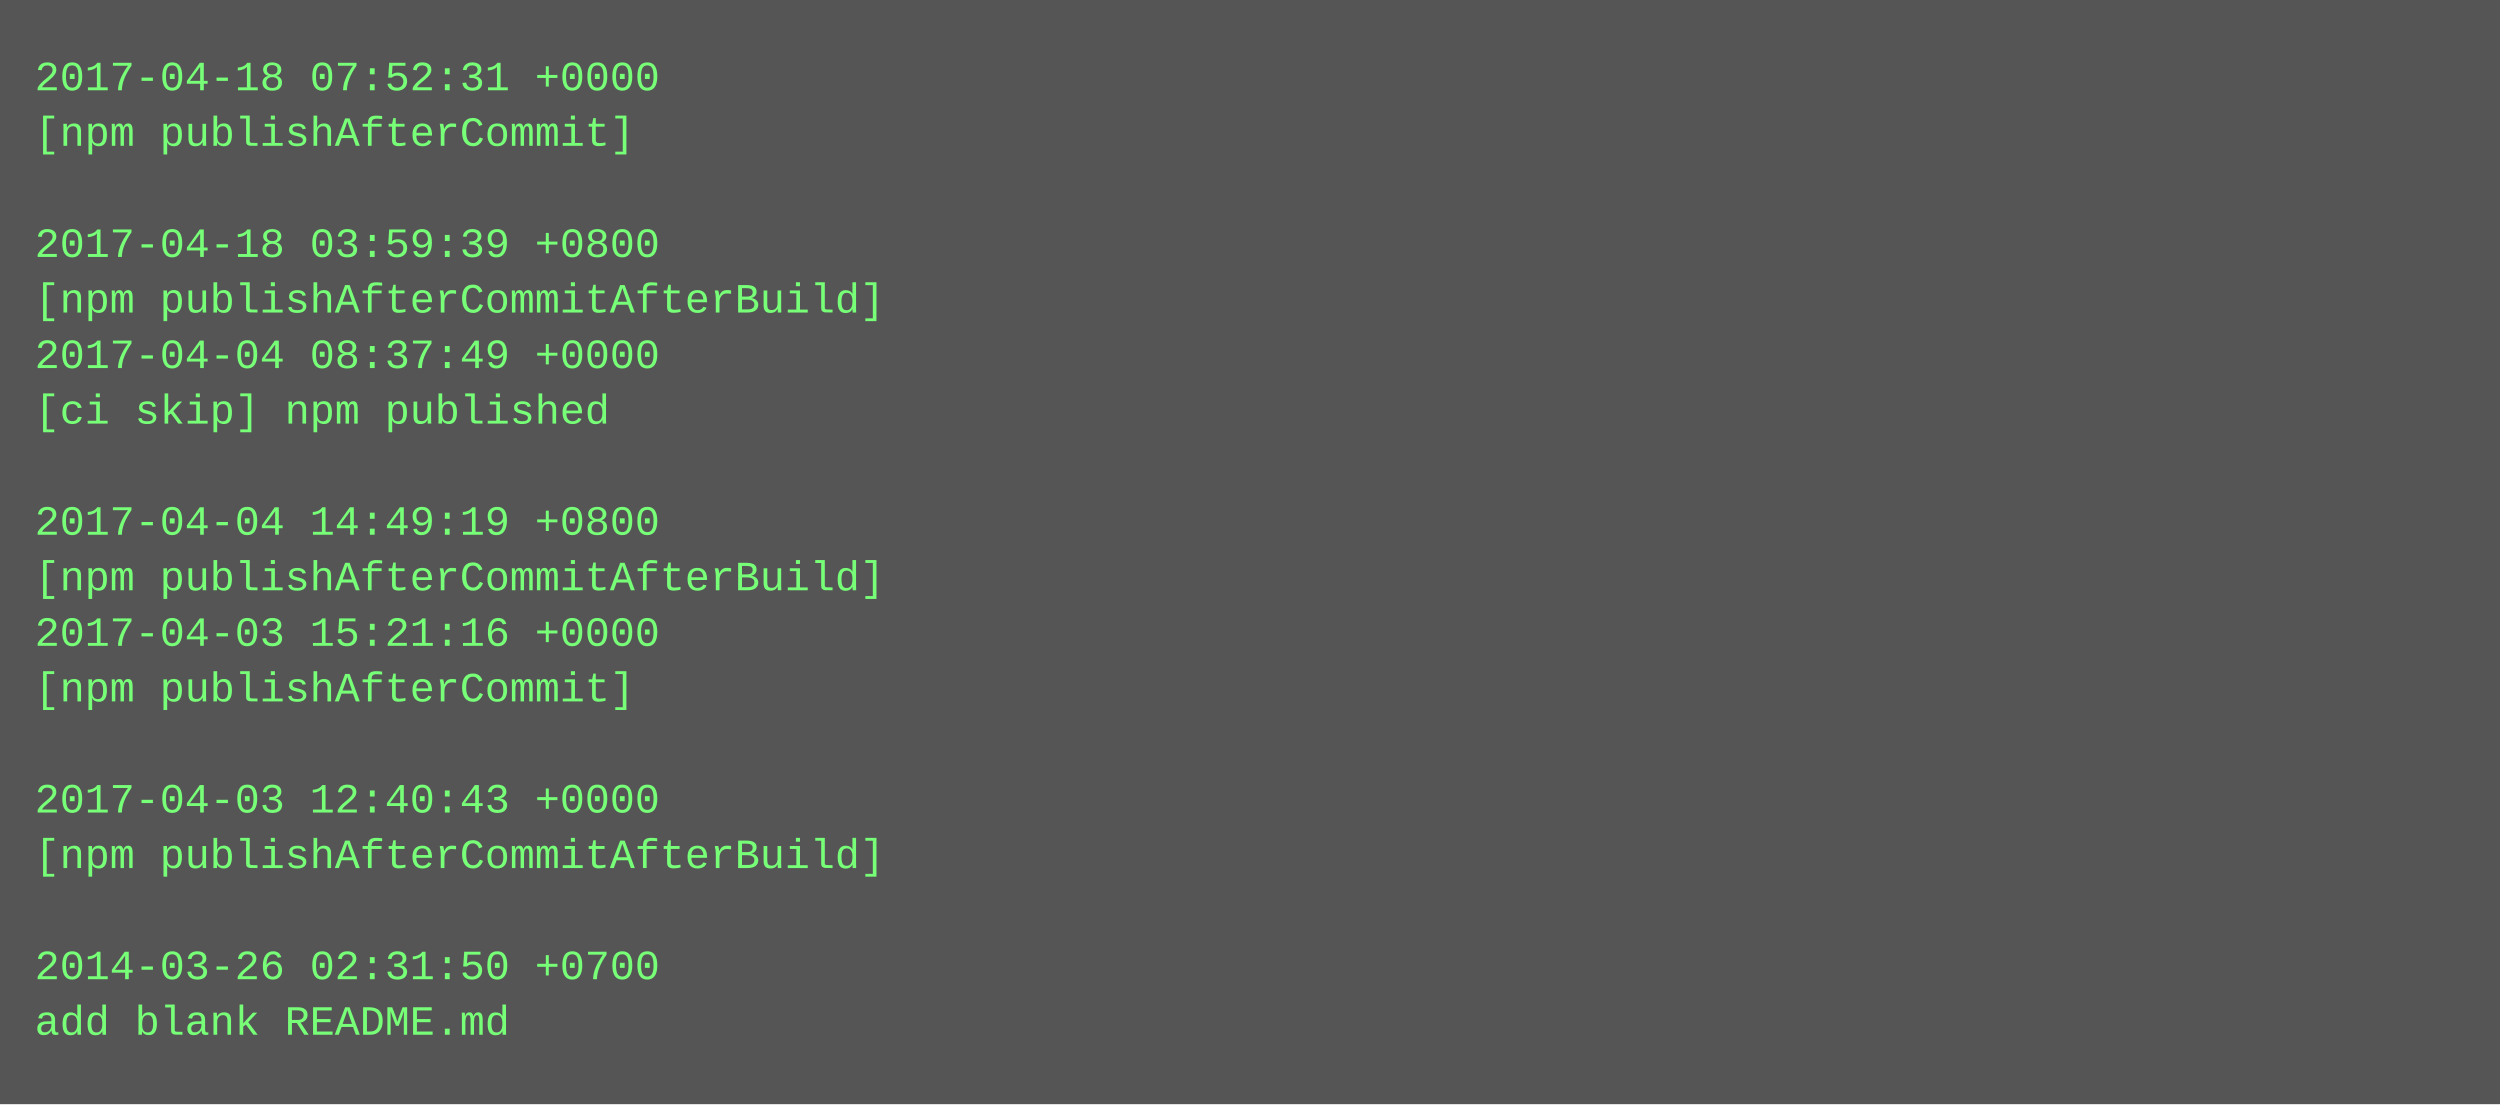
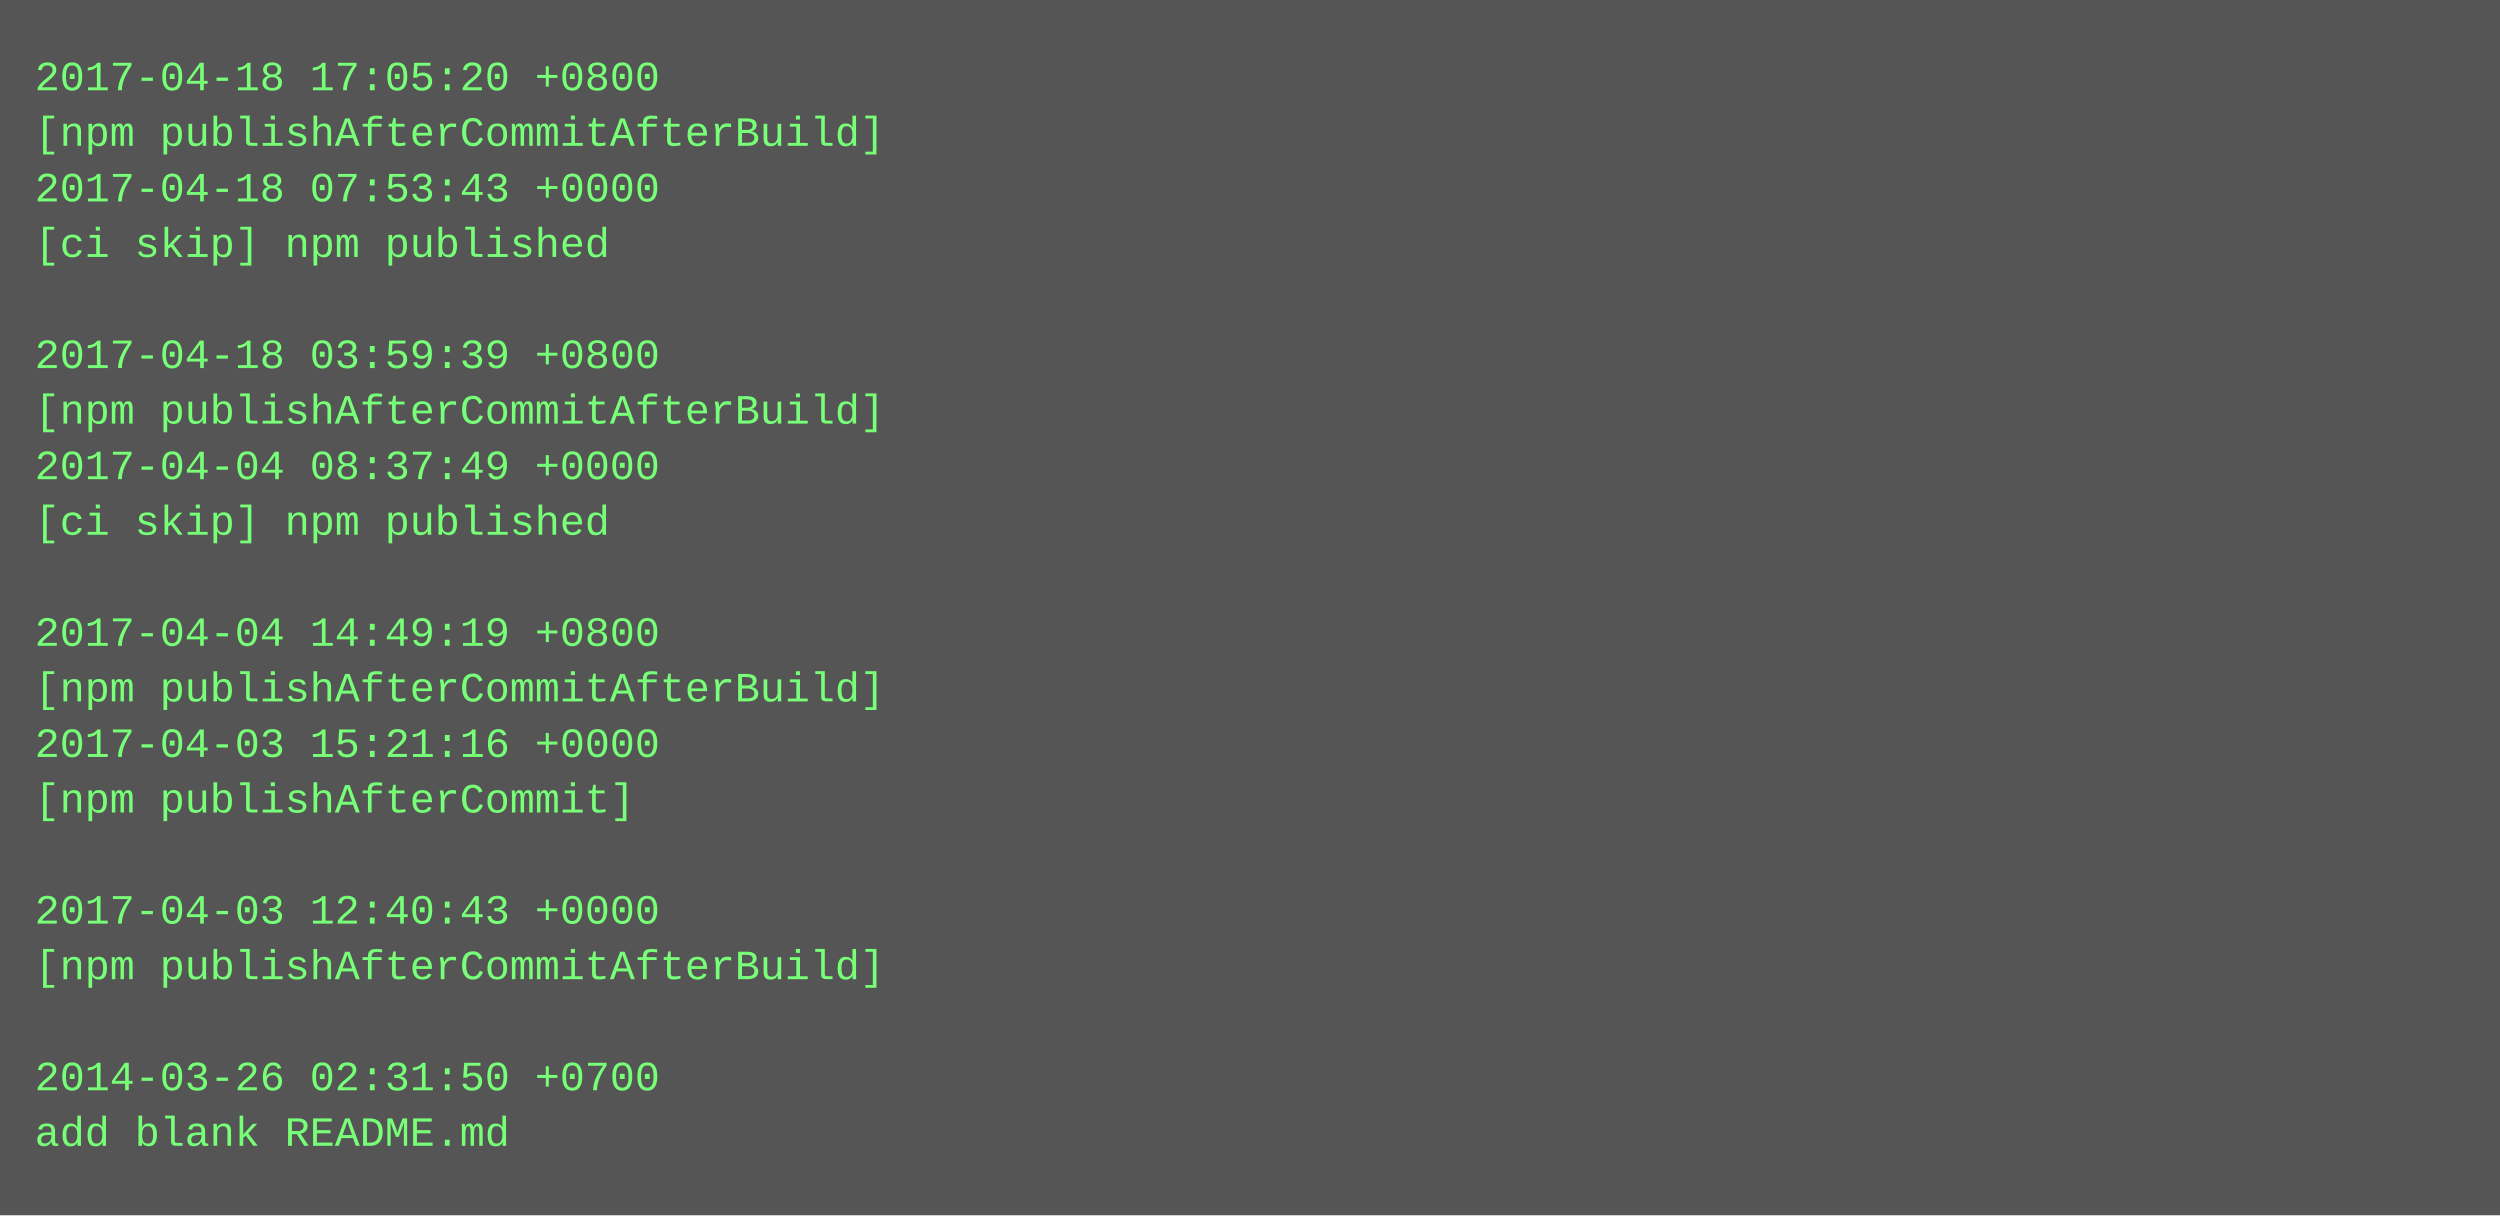
- <svg xmlns="http://www.w3.org/2000/svg" height="318" width="720">
-   <rect height="318" fill="#555" width="720" />
+ <svg xmlns="http://www.w3.org/2000/svg" height="350" width="720">
+   <rect height="350" fill="#555" width="720" />
  <text fill="#7f7" font-family="Courier New" font-size="12" xml:space="preserve">
-     <tspan x="10" y="26">2017-04-18 07:52:31 +0000</tspan>
-     <tspan x="10" y="42">[npm publishAfterCommit]</tspan>
-     <tspan x="10" y="58" />
-     <tspan x="10" y="74">2017-04-18 03:59:39 +0800</tspan>
-     <tspan x="10" y="90">[npm publishAfterCommitAfterBuild]</tspan>
-     <tspan x="10" y="106">2017-04-04 08:37:49 +0000</tspan>
-     <tspan x="10" y="122">[ci skip] npm published</tspan>
-     <tspan x="10" y="138" />
-     <tspan x="10" y="154">2017-04-04 14:49:19 +0800</tspan>
-     <tspan x="10" y="170">[npm publishAfterCommitAfterBuild]</tspan>
-     <tspan x="10" y="186">2017-04-03 15:21:16 +0000</tspan>
-     <tspan x="10" y="202">[npm publishAfterCommit]</tspan>
-     <tspan x="10" y="218" />
-     <tspan x="10" y="234">2017-04-03 12:40:43 +0000</tspan>
-     <tspan x="10" y="250">[npm publishAfterCommitAfterBuild]</tspan>
-     <tspan x="10" y="266" />
-     <tspan x="10" y="282">2014-03-26 02:31:50 +0700</tspan>
-     <tspan x="10" y="298">add blank README.md</tspan>
+     <tspan x="10" y="26">2017-04-18 17:05:20 +0800</tspan>
+     <tspan x="10" y="42">[npm publishAfterCommitAfterBuild]</tspan>
+     <tspan x="10" y="58">2017-04-18 07:53:43 +0000</tspan>
+     <tspan x="10" y="74">[ci skip] npm published</tspan>
+     <tspan x="10" y="90" />
+     <tspan x="10" y="106">2017-04-18 03:59:39 +0800</tspan>
+     <tspan x="10" y="122">[npm publishAfterCommitAfterBuild]</tspan>
+     <tspan x="10" y="138">2017-04-04 08:37:49 +0000</tspan>
+     <tspan x="10" y="154">[ci skip] npm published</tspan>
+     <tspan x="10" y="170" />
+     <tspan x="10" y="186">2017-04-04 14:49:19 +0800</tspan>
+     <tspan x="10" y="202">[npm publishAfterCommitAfterBuild]</tspan>
+     <tspan x="10" y="218">2017-04-03 15:21:16 +0000</tspan>
+     <tspan x="10" y="234">[npm publishAfterCommit]</tspan>
+     <tspan x="10" y="250" />
+     <tspan x="10" y="266">2017-04-03 12:40:43 +0000</tspan>
+     <tspan x="10" y="282">[npm publishAfterCommitAfterBuild]</tspan>
+     <tspan x="10" y="298" />
+     <tspan x="10" y="314">2014-03-26 02:31:50 +0700</tspan>
+     <tspan x="10" y="330">add blank README.md</tspan>
  </text>
</svg>
